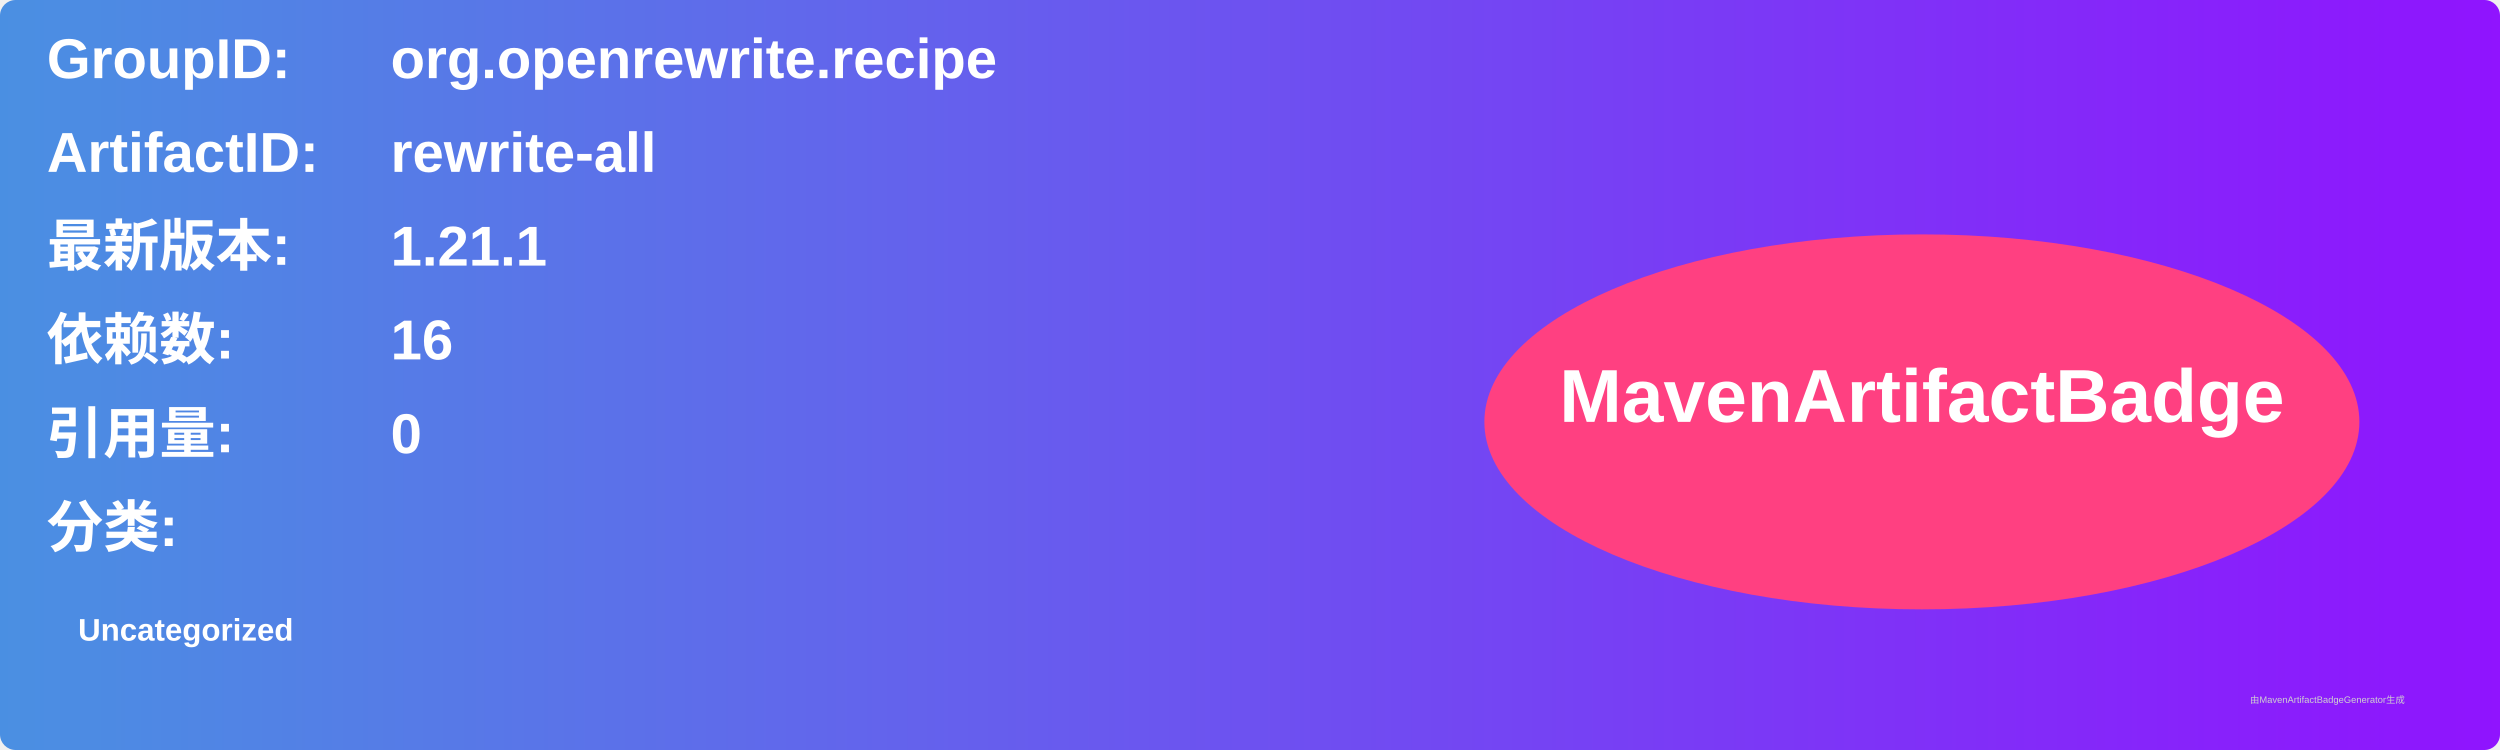
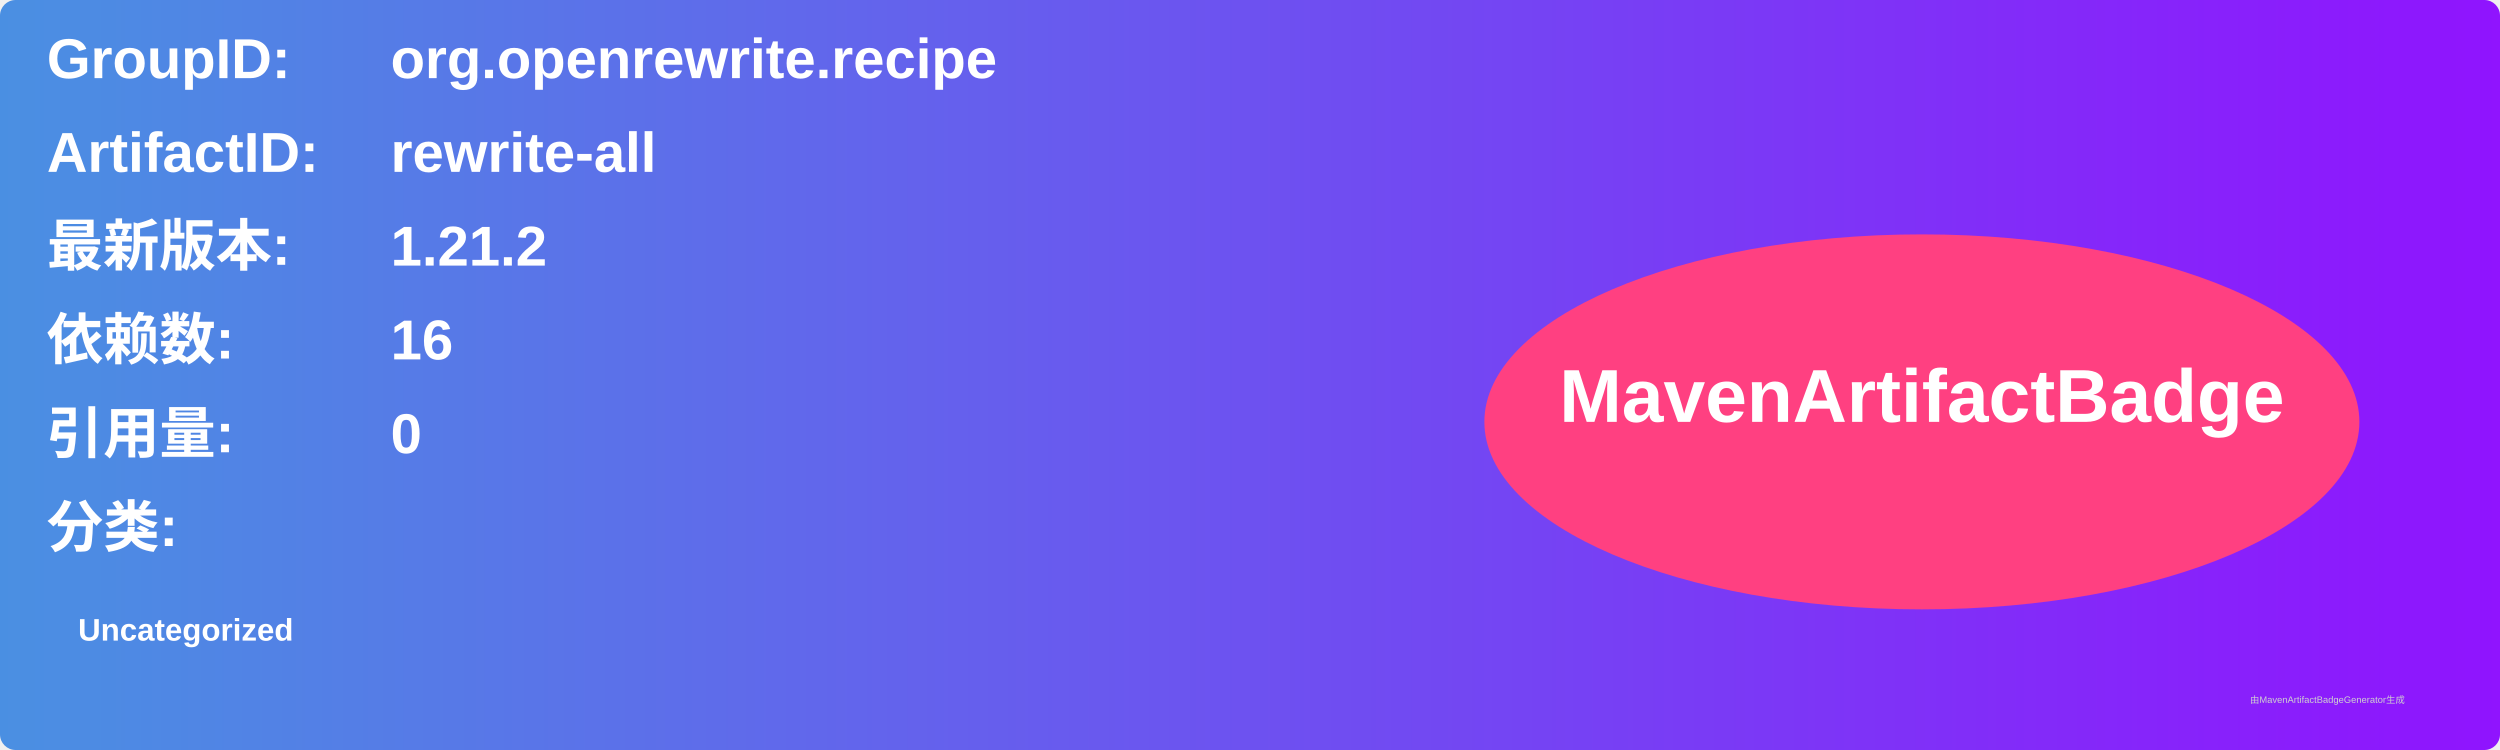
<svg xmlns="http://www.w3.org/2000/svg" width="800" height="240" viewBox="0 0 800 240">
  <linearGradient id="grad" x1="0%" y1="0%" x2="100%" y2="0%">
    <stop offset="0%" stop-color="#4a90e2" />
    <stop offset="100%" stop-color="#9013fe" />
  </linearGradient>
  <rect width="100%" height="100%" rx="5" ry="5" fill="url(#grad)" />
  <g transform="translate(15, 15)">
    <text x="0" y="10" font-family="Arial" font-size="18" fill="white" font-weight="bold" width="260">GroupID:</text>
    <text x="110" y="10" font-family="Arial" font-size="18" fill="white" font-weight="bold" width="460">org.openrewrite.recipe</text>
    <text x="0" y="40" font-family="Arial" font-size="18" fill="white" font-weight="bold" width="260">ArtifactID:</text>
    <text x="110" y="40" font-family="Arial" font-size="18" fill="white" font-weight="bold" width="460">rewrite-all</text>
    <text x="0" y="70" font-family="Arial" font-size="18" fill="white" font-weight="bold">最新版本:</text>
    <text x="110" y="70" font-family="Arial" font-size="18" fill="white" font-weight="bold">
-       <tspan font-weight="bold">1.21.1</tspan>
+       <tspan font-weight="bold">1.21.2</tspan>
    </text>
    <text x="0" y="100" font-family="Arial" font-size="18" fill="white" font-weight="bold">依赖数: </text>
    <text x="110" y="100" font-family="Arial" font-size="18" fill="white">
      <tspan font-weight="bold">16</tspan>
    </text>
    <text x="0" y="130" font-family="Arial" font-size="18" fill="white" font-weight="bold">引用量: </text>
    <text x="110" y="130" font-family="Arial" font-size="18" fill="white">
      <tspan font-weight="bold">0</tspan>
    </text>
    <text x="0" y="160" font-family="Arial" font-size="18" fill="white" font-weight="bold">分类:</text>
    <text x="10" y="190" font-family="Arial" font-size="10" fill="white">
      <tspan font-weight="bold">Uncategorized</tspan>
    </text>
    <ellipse cx="600" cy="120" rx="140" ry="60" fill="#ff4081" />
    <text x="600" y="120" text-anchor="middle" font-family="Arial" font-size="24" fill="white" font-weight="bold">MavenArtifactBadge</text>
  </g>
  <text x="720" y="225" font-family="Arial" font-size="3" fill="#d0d0d0">由MavenArtifactBadgeGenerator生成</text>
</svg>
